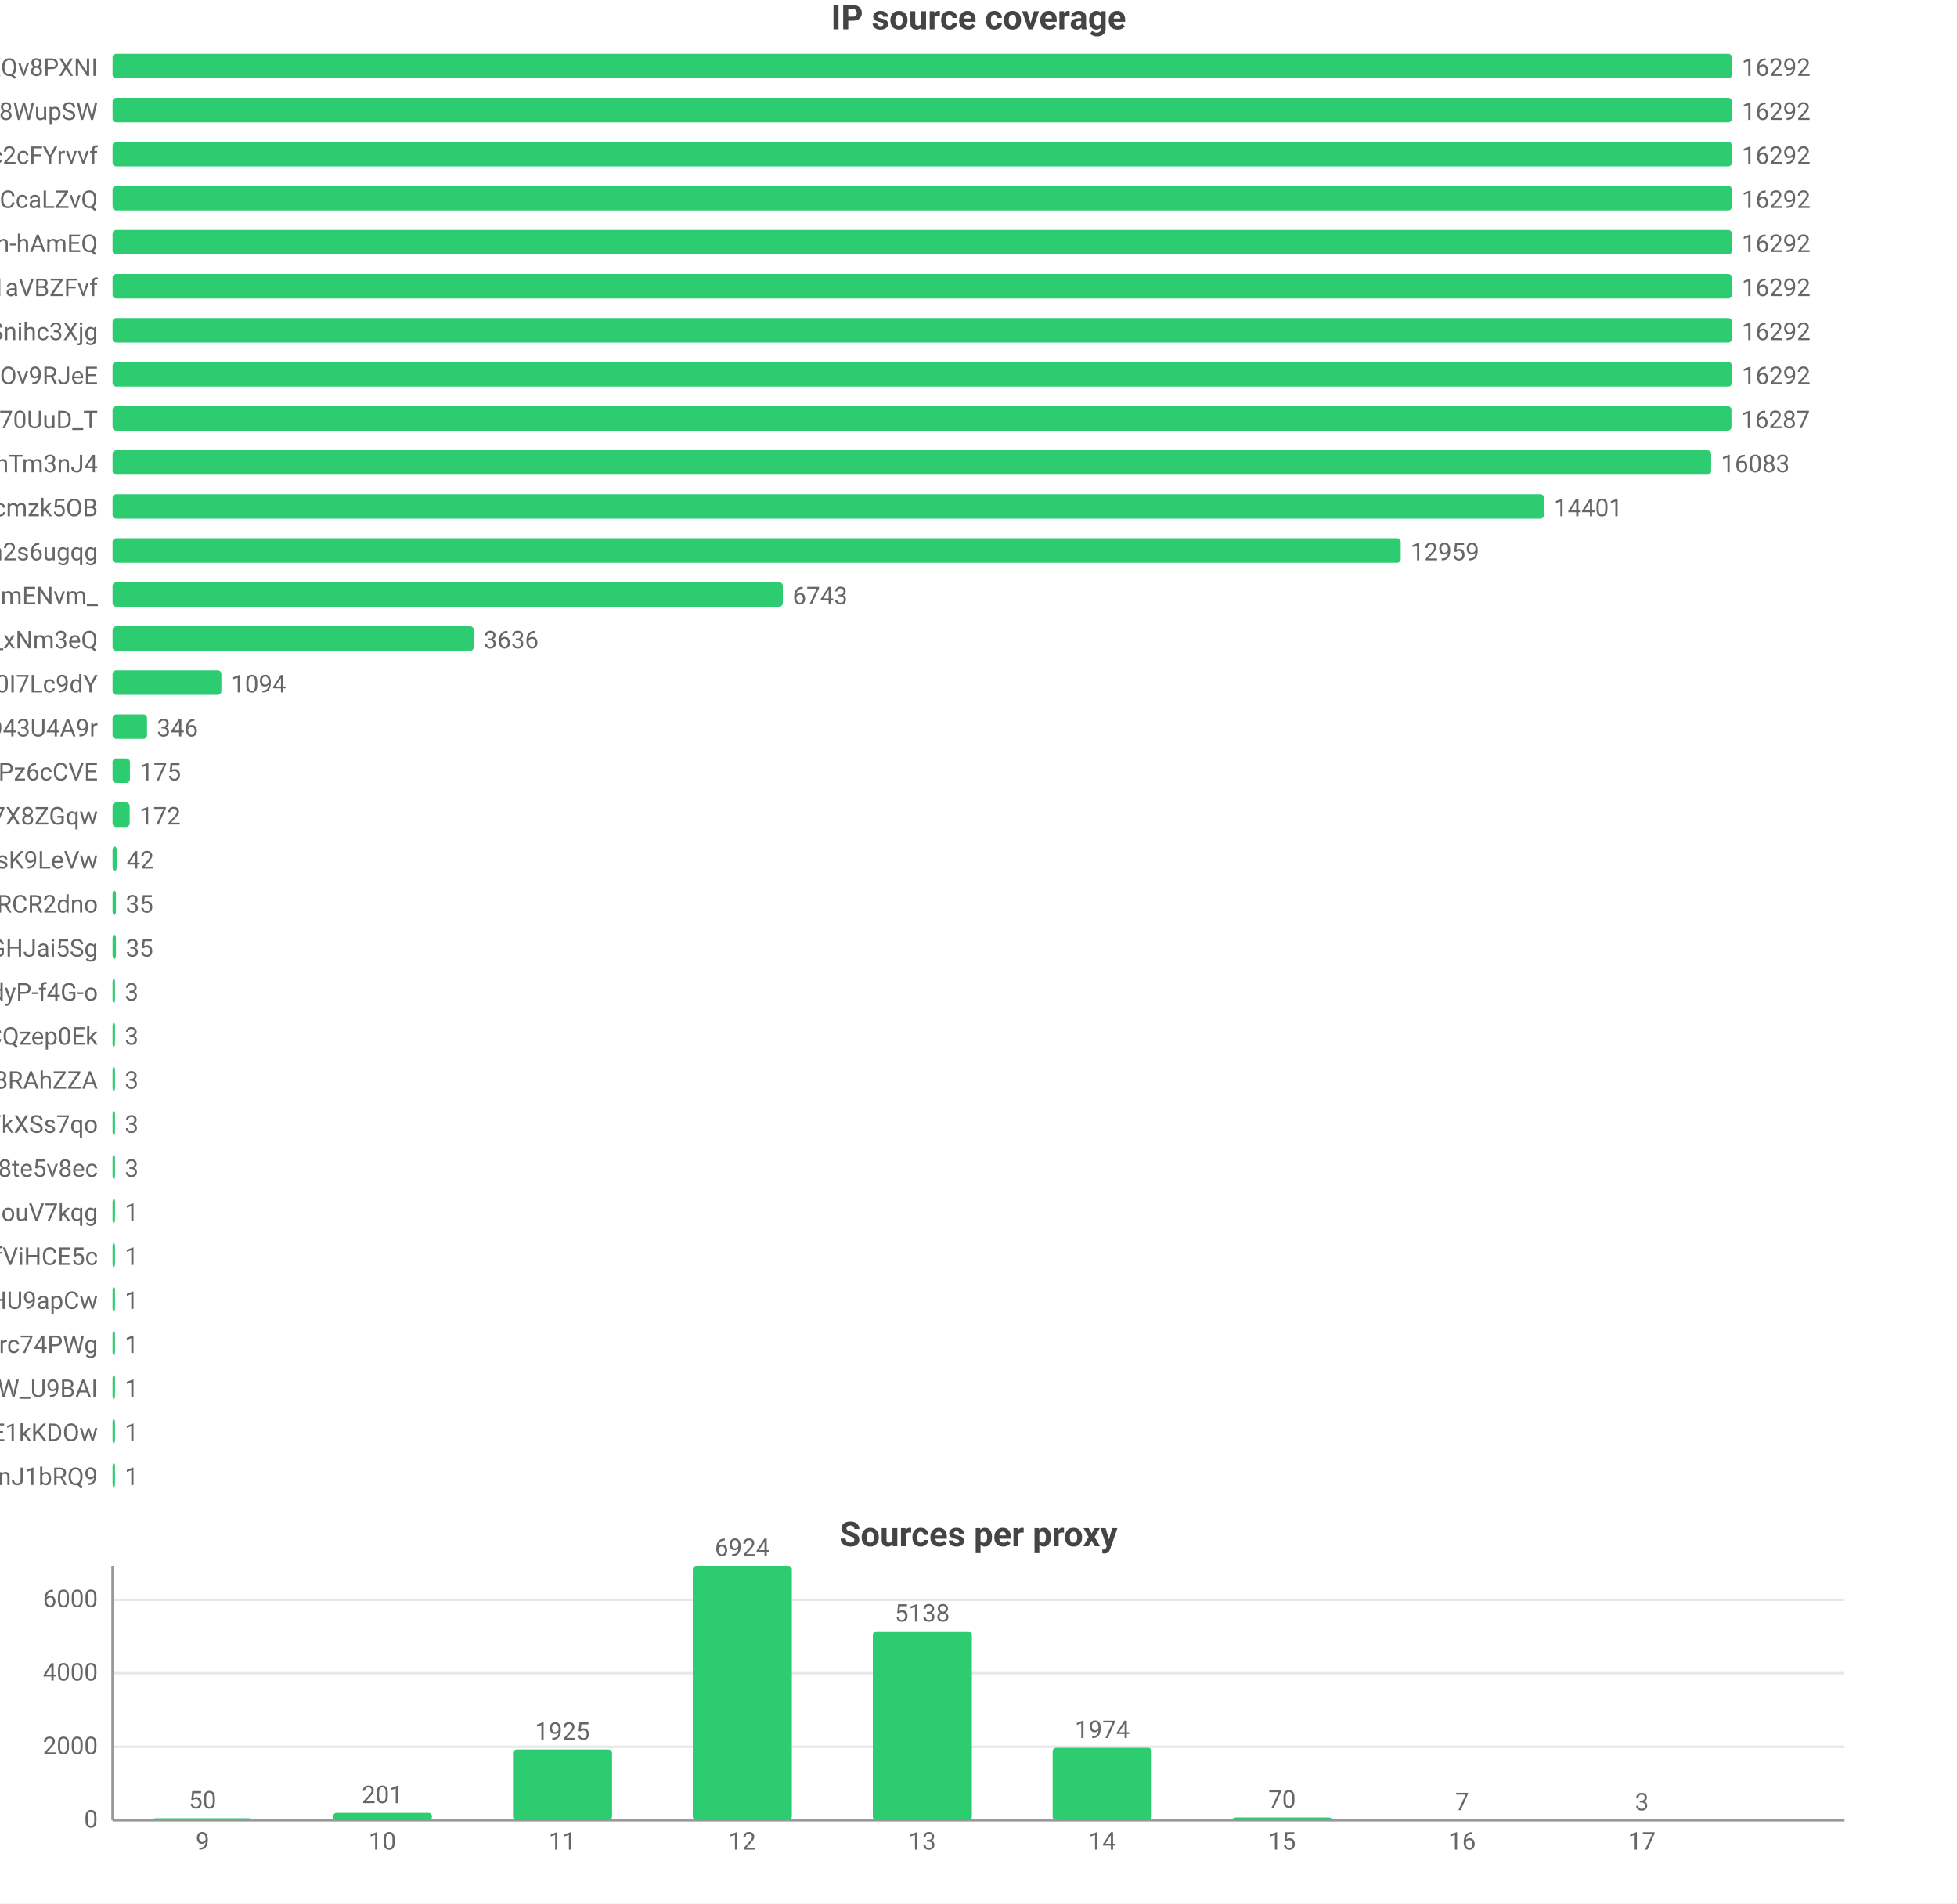
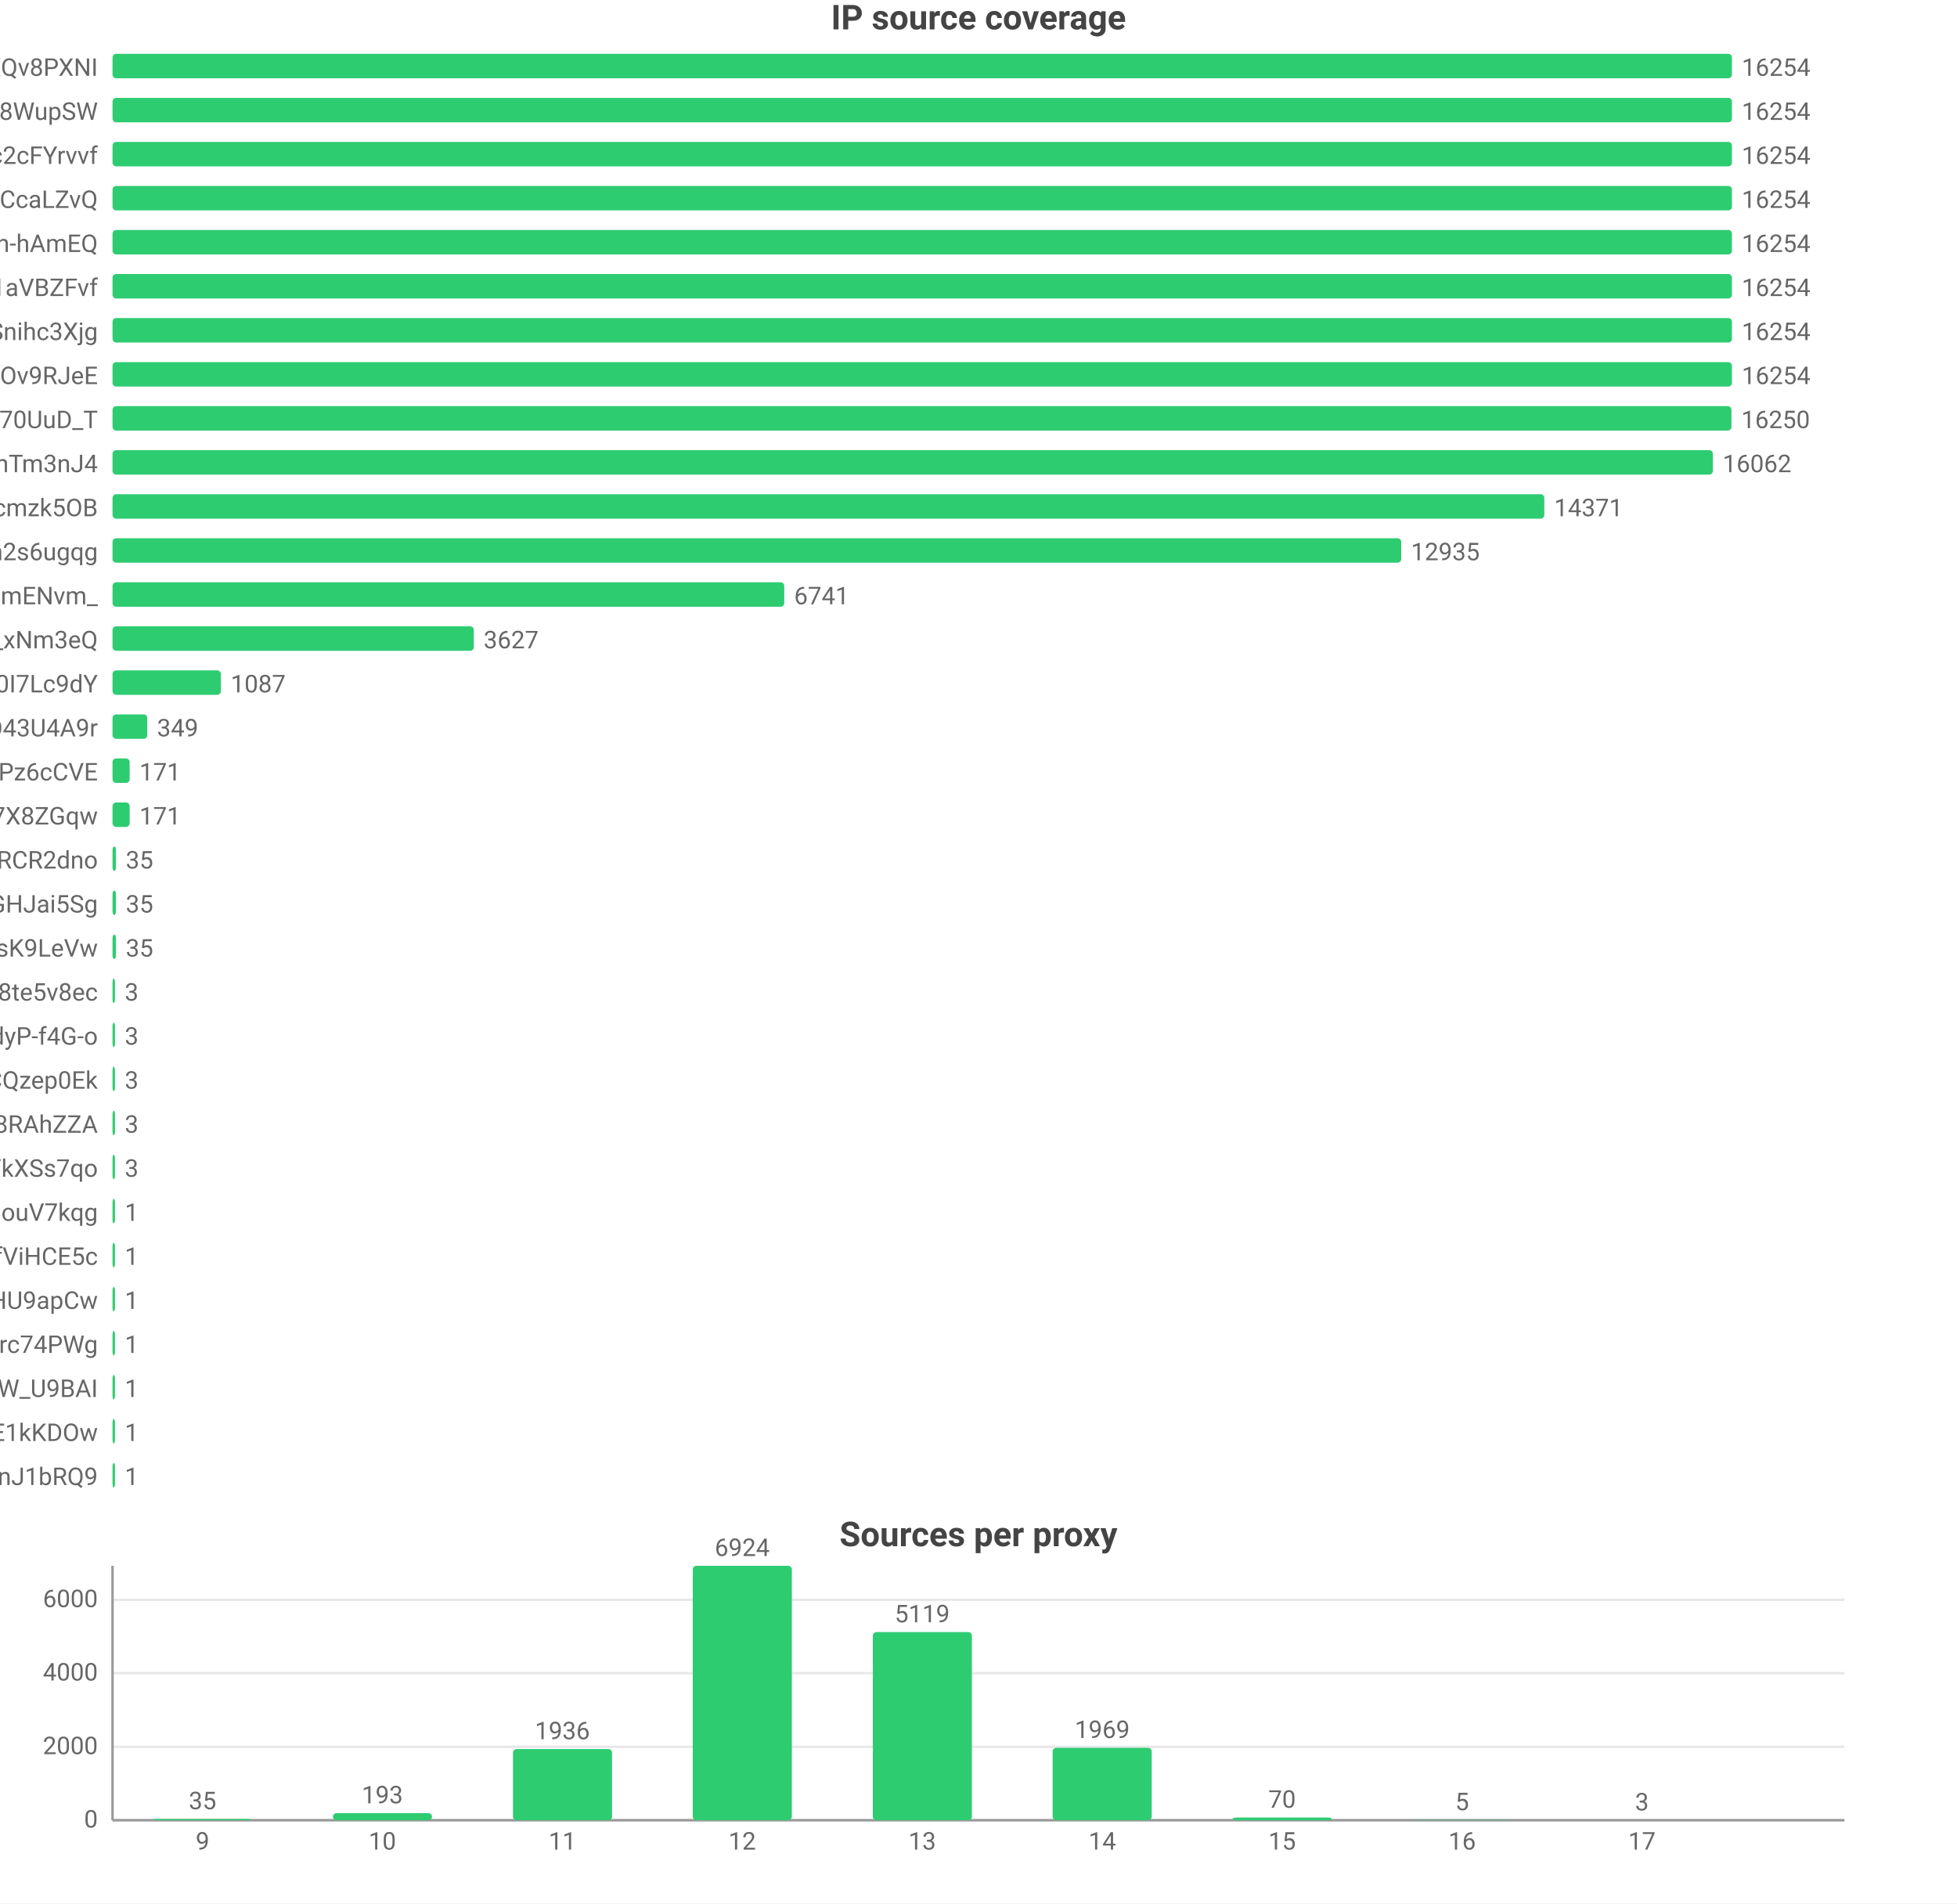
<svg xmlns="http://www.w3.org/2000/svg" width="800" height="778" viewBox="0 0 800 778">
  <rect width="800" height="778" fill="#ffffff" />
  <style>text{font-family:system-ui,-apple-system,'Segoe UI',Roboto,'PingFang SC','Microsoft YaHei','Noto Sans CJK SC',sans-serif}.g{stroke:#e8e8e8;stroke-width:1}.a{stroke:#999;stroke-width:1}.t{font-size:10px;fill:#666}.m{font-size:10px;text-anchor:middle;fill:#666}.e{font-size:10px;text-anchor:end;fill:#666}.l{font-size:11px;fill:#333}.tt{font-size:14px;font-weight:600;text-anchor:middle;fill:#444}.em{font-size:13px;text-anchor:middle;fill:#999}</style>
  <text class="tt" x="400.0" y="12">IP source coverage</text>
  <text class="e" x="40" y="31">rsrc_YmwQdEYueobUJ7o0R-mXQv8PXNI</text>
  <rect x="46" y="22" width="662" height="10" fill="#2ecc71" rx="1.5" />
-   <text class="t" x="712" y="31">16292</text>
+   <text class="t" x="712" y="31">16254</text>
  <text class="e" x="40" y="49">rsrc_Kf72a5Rnsi5l_-kq8f8WupSW</text>
  <rect x="46" y="40" width="662" height="10" fill="#2ecc71" rx="1.5" />
-   <text class="t" x="712" y="49">16292</text>
+   <text class="t" x="712" y="49">16254</text>
  <text class="e" x="40" y="67">rsrc_N0DphMQvqfO6-stc2cFYrvvf</text>
  <rect x="46" y="58" width="662" height="10" fill="#2ecc71" rx="1.5" />
-   <text class="t" x="712" y="67">16292</text>
+   <text class="t" x="712" y="67">16254</text>
  <text class="e" x="40" y="85">rsrc_y1f6AcnstjvbsPXVio2CcaLZvQ</text>
  <rect x="46" y="76" width="662" height="10" fill="#2ecc71" rx="1.5" />
-   <text class="t" x="712" y="85">16292</text>
+   <text class="t" x="712" y="85">16254</text>
  <text class="e" x="40" y="103">rsrc_je3zDruIeQJtGRSh-hAmEQ</text>
  <rect x="46" y="94" width="662" height="10" fill="#2ecc71" rx="1.5" />
-   <text class="t" x="712" y="103">16292</text>
+   <text class="t" x="712" y="103">16254</text>
  <text class="e" x="40" y="121">rsrc_3UBRP7wwxr0KCZcckKaO1aVBZFvf</text>
  <rect x="46" y="112" width="662" height="10" fill="#2ecc71" rx="1.5" />
-   <text class="t" x="712" y="121">16292</text>
+   <text class="t" x="712" y="121">16254</text>
  <text class="e" x="40" y="139">rsrc_udXhFfUWqS8V61wbeSoAvSnihc3Xjg</text>
  <rect x="46" y="130" width="662" height="10" fill="#2ecc71" rx="1.5" />
-   <text class="t" x="712" y="139">16292</text>
+   <text class="t" x="712" y="139">16254</text>
  <text class="e" x="40" y="157">rsrc_phRkyFPJDKAG-t3D4gC7qC7dOv9RJeE</text>
  <rect x="46" y="148" width="662" height="10" fill="#2ecc71" rx="1.5" />
-   <text class="t" x="712" y="157">16292</text>
+   <text class="t" x="712" y="157">16254</text>
  <text class="e" x="40" y="175">rsrc_Fe2TH426siPio70UuD_T</text>
  <rect x="46" y="166" width="661.8" height="10" fill="#2ecc71" rx="1.5" />
-   <text class="t" x="711.8" y="175">16287</text>
+   <text class="t" x="711.8" y="175">16250</text>
  <text class="e" x="40" y="193">rsrc_8J7Mvr-6DA7BBOtGFT3QhTm3nJ4</text>
-   <rect x="46" y="184" width="653.5" height="10" fill="#2ecc71" rx="1.5" />
-   <text class="t" x="703.5" y="193">16083</text>
+   <rect x="46" y="184" width="654.2" height="10" fill="#2ecc71" rx="1.5" />
+   <text class="t" x="704.2" y="193">16062</text>
  <text class="e" x="40" y="211">rsrc_K-0jAGBqjvCEp0Px6UbuWcmzk5OB</text>
-   <rect x="46" y="202" width="585.2" height="10" fill="#2ecc71" rx="1.5" />
-   <text class="t" x="635.2" y="211">14401</text>
+   <rect x="46" y="202" width="585.3" height="10" fill="#2ecc71" rx="1.5" />
+   <text class="t" x="635.3" y="211">14371</text>
  <text class="e" x="40" y="229">rsrc_6vLvdK45tKm57C8Q5Ah2s6ugqg</text>
-   <rect x="46" y="220" width="526.6" height="10" fill="#2ecc71" rx="1.5" />
-   <text class="t" x="576.6" y="229">12959</text>
+   <rect x="46" y="220" width="526.8" height="10" fill="#2ecc71" rx="1.5" />
+   <text class="t" x="576.8" y="229">12935</text>
  <text class="e" x="40" y="247">rsrc_Ez30VsXwFYCalVM2h6mENvm_</text>
-   <rect x="46" y="238" width="274.0" height="10" fill="#2ecc71" rx="1.5" />
-   <text class="t" x="324.0" y="247">6743</text>
+   <rect x="46" y="238" width="274.6" height="10" fill="#2ecc71" rx="1.5" />
+   <text class="t" x="324.6" y="247">6741</text>
  <text class="e" x="40" y="265">rsrc_7HHr05kygIGY1_rUxDn2b0TfO3k_xNm3eQ</text>
  <rect x="46" y="256" width="147.7" height="10" fill="#2ecc71" rx="1.5" />
-   <text class="t" x="197.7" y="265">3636</text>
+   <text class="t" x="197.7" y="265">3627</text>
  <text class="e" x="40" y="283">rsrc_zmdkNceYNtNIwTRnkeaDWUF0I7Lc9dY</text>
-   <rect x="46" y="274" width="44.5" height="10" fill="#2ecc71" rx="1.5" />
-   <text class="t" x="94.5" y="283">1094</text>
+   <rect x="46" y="274" width="44.3" height="10" fill="#2ecc71" rx="1.5" />
+   <text class="t" x="94.3" y="283">1087</text>
  <text class="e" x="40" y="301">rsrc_mgABzXvGbUTHudZhQZWKOyOkO43U4A9r</text>
-   <rect x="46" y="292" width="14.1" height="10" fill="#2ecc71" rx="1.5" />
-   <text class="t" x="64.1" y="301">346</text>
+   <rect x="46" y="292" width="14.2" height="10" fill="#2ecc71" rx="1.5" />
+   <text class="t" x="64.2" y="301">349</text>
  <text class="e" x="40" y="319">rsrc_px-TVSmoFaih-Nh3Pz6cCVE</text>
-   <rect x="46" y="310" width="7.1" height="10" fill="#2ecc71" rx="1.5" />
-   <text class="t" x="57.1" y="319">175</text>
+   <rect x="46" y="310" width="7.0" height="10" fill="#2ecc71" rx="1.5" />
+   <text class="t" x="57.0" y="319">171</text>
  <text class="e" x="40" y="337">rsrc_KOcHY0zSvSXOKReI9zIAibe_1GV7X8ZGqw</text>
  <rect x="46" y="328" width="7.0" height="10" fill="#2ecc71" rx="1.5" />
-   <text class="t" x="57.0" y="337">172</text>
-   <text class="e" x="40" y="355">rsrc_y4RErEyr_I92cDIOQHlsK9LeVw</text>
-   <rect x="46" y="346" width="1.7" height="10" fill="#2ecc71" rx="1.5" />
-   <text class="t" x="51.7" y="355">42</text>
-   <text class="e" x="40" y="373">rsrc_-iwMUWtGMfvvmOs0VPBWChAcwcxiRCR2dno</text>
+   <text class="t" x="57.0" y="337">171</text>
+   <text class="e" x="40" y="355">rsrc_-iwMUWtGMfvvmOs0VPBWChAcwcxiRCR2dno</text>
+   <rect x="46" y="346" width="1.4" height="10" fill="#2ecc71" rx="1.5" />
+   <text class="t" x="51.4" y="355">35</text>
+   <text class="e" x="40" y="373">rsrc_yQvJePm0B6jHzCYC4GdGHJai5Sg</text>
  <rect x="46" y="364" width="1.4" height="10" fill="#2ecc71" rx="1.5" />
  <text class="t" x="51.4" y="373">35</text>
-   <text class="e" x="40" y="391">rsrc_yQvJePm0B6jHzCYC4GdGHJai5Sg</text>
+   <text class="e" x="40" y="391">rsrc_y4RErEyr_I92cDIOQHlsK9LeVw</text>
  <rect x="46" y="382" width="1.4" height="10" fill="#2ecc71" rx="1.5" />
  <text class="t" x="51.4" y="391">35</text>
-   <text class="e" x="40" y="409">rsrc_LrpbWUUO56eHIMwdJR00mtIdyP-f4G-o</text>
+   <text class="e" x="40" y="409">rsrc_htw8nZZHu0UN_vciVqNpM1nLqDu6f8j8te5v8ec</text>
  <rect x="46" y="400" width="1" height="10" fill="#2ecc71" rx="1.5" />
  <text class="t" x="51" y="409">3</text>
-   <text class="e" x="40" y="427">rsrc_YHZuHRaDa-DFv9_r3cDXeH-PeLACQzep0Ek</text>
+   <text class="e" x="40" y="427">rsrc_LrpbWUUO56eHIMwdJR00mtIdyP-f4G-o</text>
  <rect x="46" y="418" width="1" height="10" fill="#2ecc71" rx="1.5" />
  <text class="t" x="51" y="427">3</text>
-   <text class="e" x="40" y="445">rsrc_fnyhZVmiRBg9CcJyZftoJjG8RAhZZA</text>
+   <text class="e" x="40" y="445">rsrc_YHZuHRaDa-DFv9_r3cDXeH-PeLACQzep0Ek</text>
  <rect x="46" y="436" width="1" height="10" fill="#2ecc71" rx="1.5" />
  <text class="t" x="51" y="445">3</text>
-   <text class="e" x="40" y="463">rsrc_726x8-3P6Tz4oI8SCY_YkXSs7qo</text>
+   <text class="e" x="40" y="463">rsrc_fnyhZVmiRBg9CcJyZftoJjG8RAhZZA</text>
  <rect x="46" y="454" width="1" height="10" fill="#2ecc71" rx="1.5" />
  <text class="t" x="51" y="463">3</text>
-   <text class="e" x="40" y="481">rsrc_htw8nZZHu0UN_vciVqNpM1nLqDu6f8j8te5v8ec</text>
+   <text class="e" x="40" y="481">rsrc_726x8-3P6Tz4oI8SCY_YkXSs7qo</text>
  <rect x="46" y="472" width="1" height="10" fill="#2ecc71" rx="1.5" />
  <text class="t" x="51" y="481">3</text>
  <text class="e" x="40" y="499">rsrc_inqpWH1e7yPPhqkz5eHouV7kqg</text>
  <rect x="46" y="490" width="1" height="10" fill="#2ecc71" rx="1.5" />
  <text class="t" x="51" y="499">1</text>
  <text class="e" x="40" y="517">rsrc_r5Qm4HD74aEPzYWaXJ5xTDmfViHCE5c</text>
  <rect x="46" y="508" width="1" height="10" fill="#2ecc71" rx="1.5" />
  <text class="t" x="51" y="517">1</text>
  <text class="e" x="40" y="535">rsrc_zGCq_6M2s7InpEO3MqqaG5Zzxnl5NmDsHU9apCw</text>
  <rect x="46" y="526" width="1" height="10" fill="#2ecc71" rx="1.5" />
  <text class="t" x="51" y="535">1</text>
  <text class="e" x="40" y="553">rsrc_mQTAqZhrbN_F7U0iq2bRicIFyu02Lgfrc74PWg</text>
  <rect x="46" y="544" width="1" height="10" fill="#2ecc71" rx="1.5" />
  <text class="t" x="51" y="553">1</text>
  <text class="e" x="40" y="571">rsrc_We6jsP3IIBC6jnF7W_U9BAI</text>
  <rect x="46" y="562" width="1" height="10" fill="#2ecc71" rx="1.5" />
  <text class="t" x="51" y="571">1</text>
  <text class="e" x="40" y="589">rsrc_kdTZ5_igk74KH5q8mRCSkO5E1kKDOw</text>
  <rect x="46" y="580" width="1" height="10" fill="#2ecc71" rx="1.5" />
  <text class="t" x="51" y="589">1</text>
  <text class="e" x="40" y="607">rsrc_IutIxyjgURNKJ5AXGQxpTnJ1bRQ9</text>
  <rect x="46" y="598" width="1" height="10" fill="#2ecc71" rx="1.5" />
  <text class="t" x="51" y="607">1</text>
  <text class="tt" x="400.0" y="632">Sources per proxy</text>
  <line class="g" x1="46" y1="744" x2="754" y2="744" />
  <text class="e" x="40" y="747">0</text>
  <line class="g" x1="46" y1="714.0" x2="754" y2="714.0" />
  <text class="e" x="40" y="717.0">2000</text>
  <line class="g" x1="46" y1="683.9" x2="754" y2="683.9" />
  <text class="e" x="40" y="686.9">4000</text>
  <line class="g" x1="46" y1="653.9" x2="754" y2="653.9" />
  <text class="e" x="40" y="656.9">6000</text>
  <line class="a" x1="46" y1="640" x2="46" y2="744" />
  <line class="a" x1="46" y1="744" x2="754" y2="744" />
-   <rect x="62.5" y="743.2" width="40.5" height="0.8" fill="#2ecc71" rx="1.5" />
-   <text class="m" x="82.8" y="739.2">50</text>
+   <rect x="62.5" y="743.5" width="40.5" height="0.5" fill="#2ecc71" rx="1.5" />
+   <text class="m" x="82.8" y="739.5">35</text>
  <text class="m" x="82.8" y="756">9</text>
-   <rect x="136.1" y="741.0" width="40.5" height="3.0" fill="#2ecc71" rx="1.5" />
-   <text class="m" x="156.3" y="737.0">201</text>
+   <rect x="136.1" y="741.1" width="40.5" height="2.9" fill="#2ecc71" rx="1.5" />
+   <text class="m" x="156.3" y="737.1">193</text>
  <text class="m" x="156.3" y="756">10</text>
-   <rect x="209.7" y="715.1" width="40.5" height="28.9" fill="#2ecc71" rx="1.5" />
-   <text class="m" x="229.9" y="711.1">1925</text>
+   <rect x="209.7" y="714.9" width="40.5" height="29.1" fill="#2ecc71" rx="1.5" />
+   <text class="m" x="229.9" y="710.9">1936</text>
  <text class="m" x="229.9" y="756">11</text>
  <rect x="283.2" y="640" width="40.5" height="104" fill="#2ecc71" rx="1.5" />
  <text class="m" x="303.4" y="636">6924</text>
  <text class="m" x="303.4" y="756">12</text>
-   <rect x="356.8" y="666.8" width="40.5" height="77.2" fill="#2ecc71" rx="1.5" />
-   <text class="m" x="377" y="662.8">5138</text>
+   <rect x="356.8" y="667.1" width="40.5" height="76.9" fill="#2ecc71" rx="1.5" />
+   <text class="m" x="377" y="663.1">5119</text>
  <text class="m" x="377" y="756">13</text>
  <rect x="430.3" y="714.4" width="40.5" height="29.6" fill="#2ecc71" rx="1.5" />
-   <text class="m" x="450.6" y="710.4">1974</text>
+   <text class="m" x="450.6" y="710.4">1969</text>
  <text class="m" x="450.6" y="756">14</text>
  <rect x="503.9" y="742.9" width="40.5" height="1.1" fill="#2ecc71" rx="1.5" />
  <text class="m" x="524.1" y="738.9">70</text>
  <text class="m" x="524.1" y="756">15</text>
  <rect x="577.4" y="743.9" width="40.5" height="0.1" fill="#2ecc71" rx="1.5" />
-   <text class="m" x="597.7" y="739.9">7</text>
+   <text class="m" x="597.7" y="739.9">5</text>
  <text class="m" x="597.7" y="756">16</text>
  <rect x="651.0" y="744.0" width="40.5" height="0.0" fill="#2ecc71" rx="1.5" />
  <text class="m" x="671.2" y="740.0">3</text>
  <text class="m" x="671.2" y="756">17</text>
</svg>
